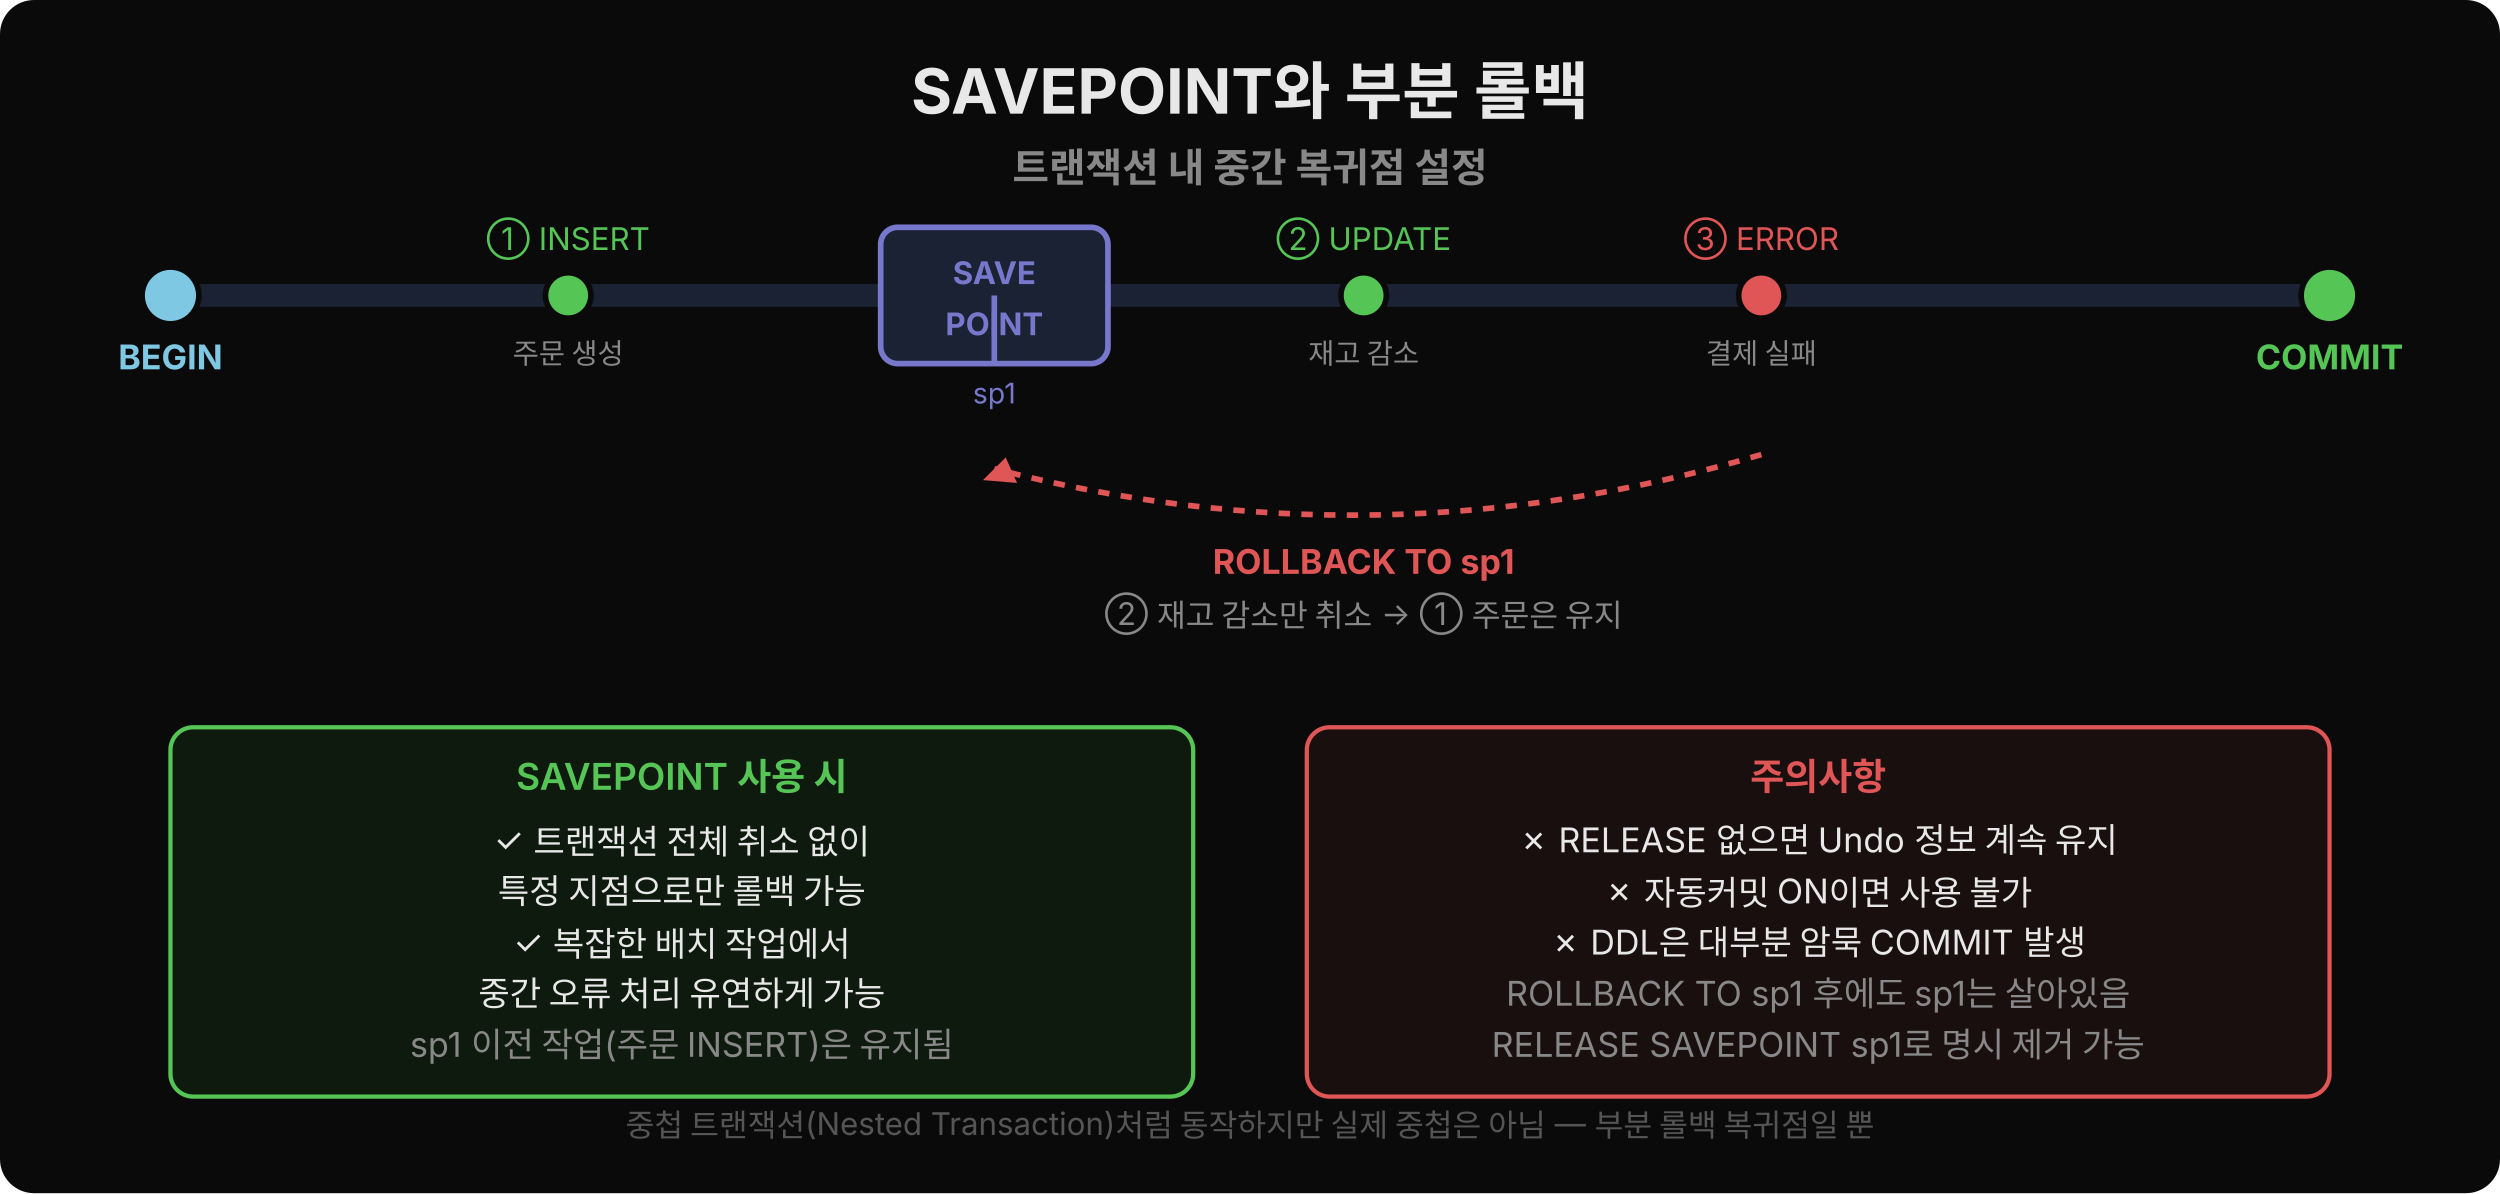
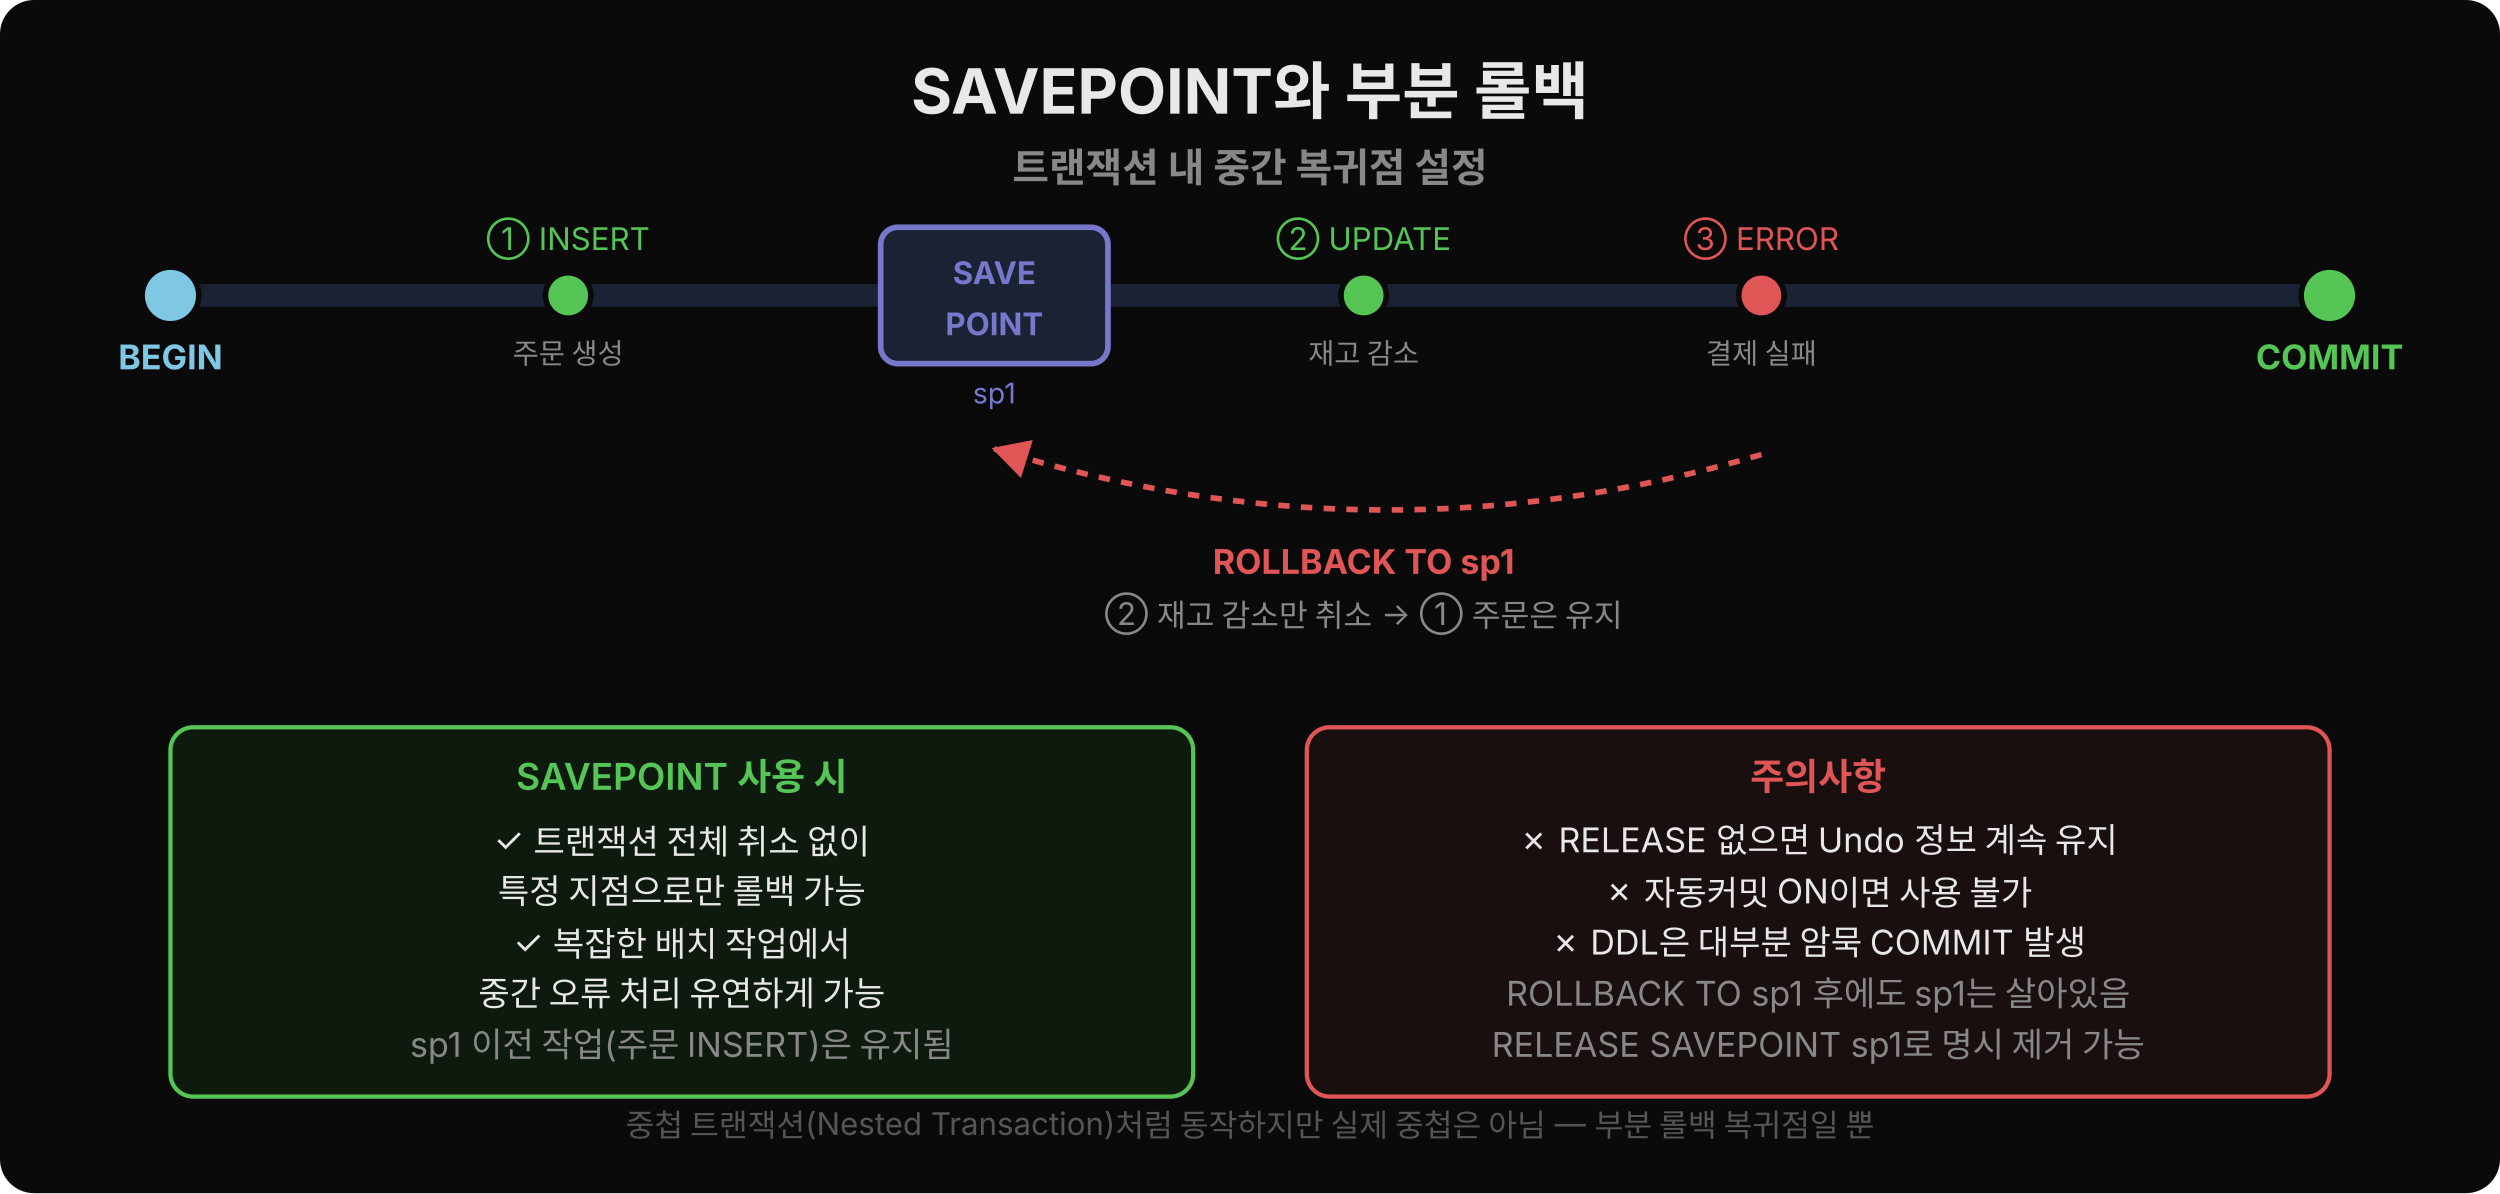
<svg xmlns="http://www.w3.org/2000/svg" width="880" height="420" viewBox="0 0 880 420">
+   <defs>
+     <marker id="arrRed" viewBox="0 0 14 14" refX="12" refY="7" markerUnits="userSpaceOnUse" markerWidth="14" markerHeight="14" orient="auto">
+       <path d="M 0 0 L 13 7 L 0 14 z" fill="#e05555" />
+     </marker>
+   </defs>
  <rect width="880" height="420" rx="12" fill="#0a0a0a" />
  <text x="440" y="40" text-anchor="middle" font-family="'Wanted Sans Variable','Wanted Sans',-apple-system,sans-serif" font-size="22" font-weight="700" fill="#e8e8e8">SAVEPOINT와 부분 롤백</text>
  <text x="440" y="64" text-anchor="middle" font-family="'Wanted Sans Variable','Wanted Sans',-apple-system,sans-serif" font-size="14" font-weight="600" fill="#888">트랜잭션 내 중간 복귀점 설정</text>
  <rect x="60" y="100" width="760" height="8" rx="4" fill="#1a2233" />
  <circle cx="60" cy="104" r="10" fill="#7ec8e3" stroke="#0a0a0a" stroke-width="2" />
  <text x="60" y="130" text-anchor="middle" font-family="'Wanted Sans Variable','Wanted Sans',-apple-system,sans-serif" font-size="12" font-weight="700" fill="#7ec8e3">BEGIN</text>
  <circle cx="200" cy="104" r="8" fill="#55c555" stroke="#0a0a0a" stroke-width="2" />
  <text x="200" y="88" text-anchor="middle" font-family="'Wanted Sans Variable','Wanted Sans',-apple-system,sans-serif" font-size="11" fill="#55c555">① INSERT</text>
  <text x="200" y="128" text-anchor="middle" font-family="'Wanted Sans Variable','Wanted Sans',-apple-system,sans-serif" font-size="10" fill="#888">주문 생성</text>
  <rect x="310" y="80" width="80" height="48" rx="6" fill="#1a2233" stroke="#7777cc" stroke-width="2" />
  <text x="350" y="100" text-anchor="middle" font-family="'Wanted Sans Variable','Wanted Sans',-apple-system,sans-serif" font-size="11" font-weight="700" fill="#7777cc">SAVE</text>
  <text x="350" y="118" text-anchor="middle" font-family="'Wanted Sans Variable','Wanted Sans',-apple-system,sans-serif" font-size="11" font-weight="700" fill="#7777cc">POINT</text>
-   <line x1="350" y1="128" x2="350" y2="104" stroke="#7777cc" stroke-width="2" />
  <text x="350" y="142" text-anchor="middle" font-family="'Wanted Sans Variable','Wanted Sans',-apple-system,sans-serif" font-size="10" fill="#7777cc">sp1</text>
  <circle cx="480" cy="104" r="8" fill="#55c555" stroke="#0a0a0a" stroke-width="2" />
  <text x="480" y="88" text-anchor="middle" font-family="'Wanted Sans Variable','Wanted Sans',-apple-system,sans-serif" font-size="11" fill="#55c555">② UPDATE</text>
  <text x="480" y="128" text-anchor="middle" font-family="'Wanted Sans Variable','Wanted Sans',-apple-system,sans-serif" font-size="10" fill="#888">재고 감소</text>
  <circle cx="620" cy="104" r="8" fill="#e05555" stroke="#0a0a0a" stroke-width="2" />
  <text x="620" y="88" text-anchor="middle" font-family="'Wanted Sans Variable','Wanted Sans',-apple-system,sans-serif" font-size="11" fill="#e05555">③ ERROR</text>
  <text x="620" y="128" text-anchor="middle" font-family="'Wanted Sans Variable','Wanted Sans',-apple-system,sans-serif" font-size="10" fill="#888">결제 실패</text>
-   <path d="M 620 160 Q 485 200 350 165" fill="none" stroke="#e05555" stroke-width="2" stroke-dasharray="4,4" />
-   <polygon points="354,161 346,169 358,170" fill="#e05555" />
+   <path d="M 620 160 Q 485 200 350 158" fill="none" stroke="#e05555" stroke-width="2" stroke-dasharray="4,4" marker-end="url(#arrRed)" />
  <text x="480" y="202" text-anchor="middle" font-family="'Wanted Sans Variable','Wanted Sans',-apple-system,sans-serif" font-size="12" font-weight="700" fill="#e05555">ROLLBACK TO sp1</text>
  <text x="480" y="220" text-anchor="middle" font-family="'Wanted Sans Variable','Wanted Sans',-apple-system,sans-serif" font-size="11" fill="#888">② 재고 감소만 취소 → ① 주문은 유지</text>
  <circle cx="820" cy="104" r="10" fill="#55c555" stroke="#0a0a0a" stroke-width="2" />
  <text x="820" y="130" text-anchor="middle" font-family="'Wanted Sans Variable','Wanted Sans',-apple-system,sans-serif" font-size="12" font-weight="700" fill="#55c555">COMMIT</text>
  <rect x="60" y="256" width="360" height="130" rx="8" fill="#0f1a0f" stroke="#55c555" stroke-width="1.5" />
  <text x="240" y="278" text-anchor="middle" font-family="'Wanted Sans Variable','Wanted Sans',-apple-system,sans-serif" font-size="13" font-weight="600" fill="#55c555">SAVEPOINT 사용 시</text>
  <text x="240" y="300" text-anchor="middle" font-family="'Wanted Sans Variable','Wanted Sans',-apple-system,sans-serif" font-size="12" fill="#e8e8e8">✓ 트랜잭션 전체 취소 없이</text>
  <text x="240" y="318" text-anchor="middle" font-family="'Wanted Sans Variable','Wanted Sans',-apple-system,sans-serif" font-size="12" fill="#e8e8e8">  특정 지점으로만 롤백 가능</text>
  <text x="240" y="336" text-anchor="middle" font-family="'Wanted Sans Variable','Wanted Sans',-apple-system,sans-serif" font-size="12" fill="#e8e8e8">✓ 복잡한 배치 작업에서</text>
  <text x="240" y="354" text-anchor="middle" font-family="'Wanted Sans Variable','Wanted Sans',-apple-system,sans-serif" font-size="12" fill="#e8e8e8">  중간 오류 처리 유연하게 가능</text>
  <text x="240" y="372" text-anchor="middle" font-family="'Wanted Sans Variable','Wanted Sans',-apple-system,sans-serif" font-size="12" fill="#888">sp1 이전 작업(주문 INSERT)은 유지됨</text>
  <rect x="460" y="256" width="360" height="130" rx="8" fill="#1a0f0f" stroke="#e05555" stroke-width="1.5" />
  <text x="640" y="278" text-anchor="middle" font-family="'Wanted Sans Variable','Wanted Sans',-apple-system,sans-serif" font-size="13" font-weight="600" fill="#e05555">주의사항</text>
  <text x="640" y="300" text-anchor="middle" font-family="'Wanted Sans Variable','Wanted Sans',-apple-system,sans-serif" font-size="12" fill="#e8e8e8">✗ RELEASE 없으면 Undo 정보 계속 유지</text>
  <text x="640" y="318" text-anchor="middle" font-family="'Wanted Sans Variable','Wanted Sans',-apple-system,sans-serif" font-size="12" fill="#e8e8e8">✗ 자동커밋 ON이면 사용 불가</text>
  <text x="640" y="336" text-anchor="middle" font-family="'Wanted Sans Variable','Wanted Sans',-apple-system,sans-serif" font-size="12" fill="#e8e8e8">✗ DDL은 대부분 암묵 COMMIT 발생</text>
  <text x="640" y="354" text-anchor="middle" font-family="'Wanted Sans Variable','Wanted Sans',-apple-system,sans-serif" font-size="12" fill="#888">ROLLBACK TO sp1 후에도 sp1는 살아있음</text>
  <text x="640" y="372" text-anchor="middle" font-family="'Wanted Sans Variable','Wanted Sans',-apple-system,sans-serif" font-size="12" fill="#888">RELEASE SAVEPOINT sp1로 명시 제거 가능</text>
  <text x="440" y="400" text-anchor="middle" font-family="'Wanted Sans Variable','Wanted Sans',-apple-system,sans-serif" font-size="11" fill="#555">중첩 트랜잭션(Nested Transaction)처럼 동작하지만 실제 중첩은 아님 — 부분 롤백 복귀점일 뿐</text>
</svg>
